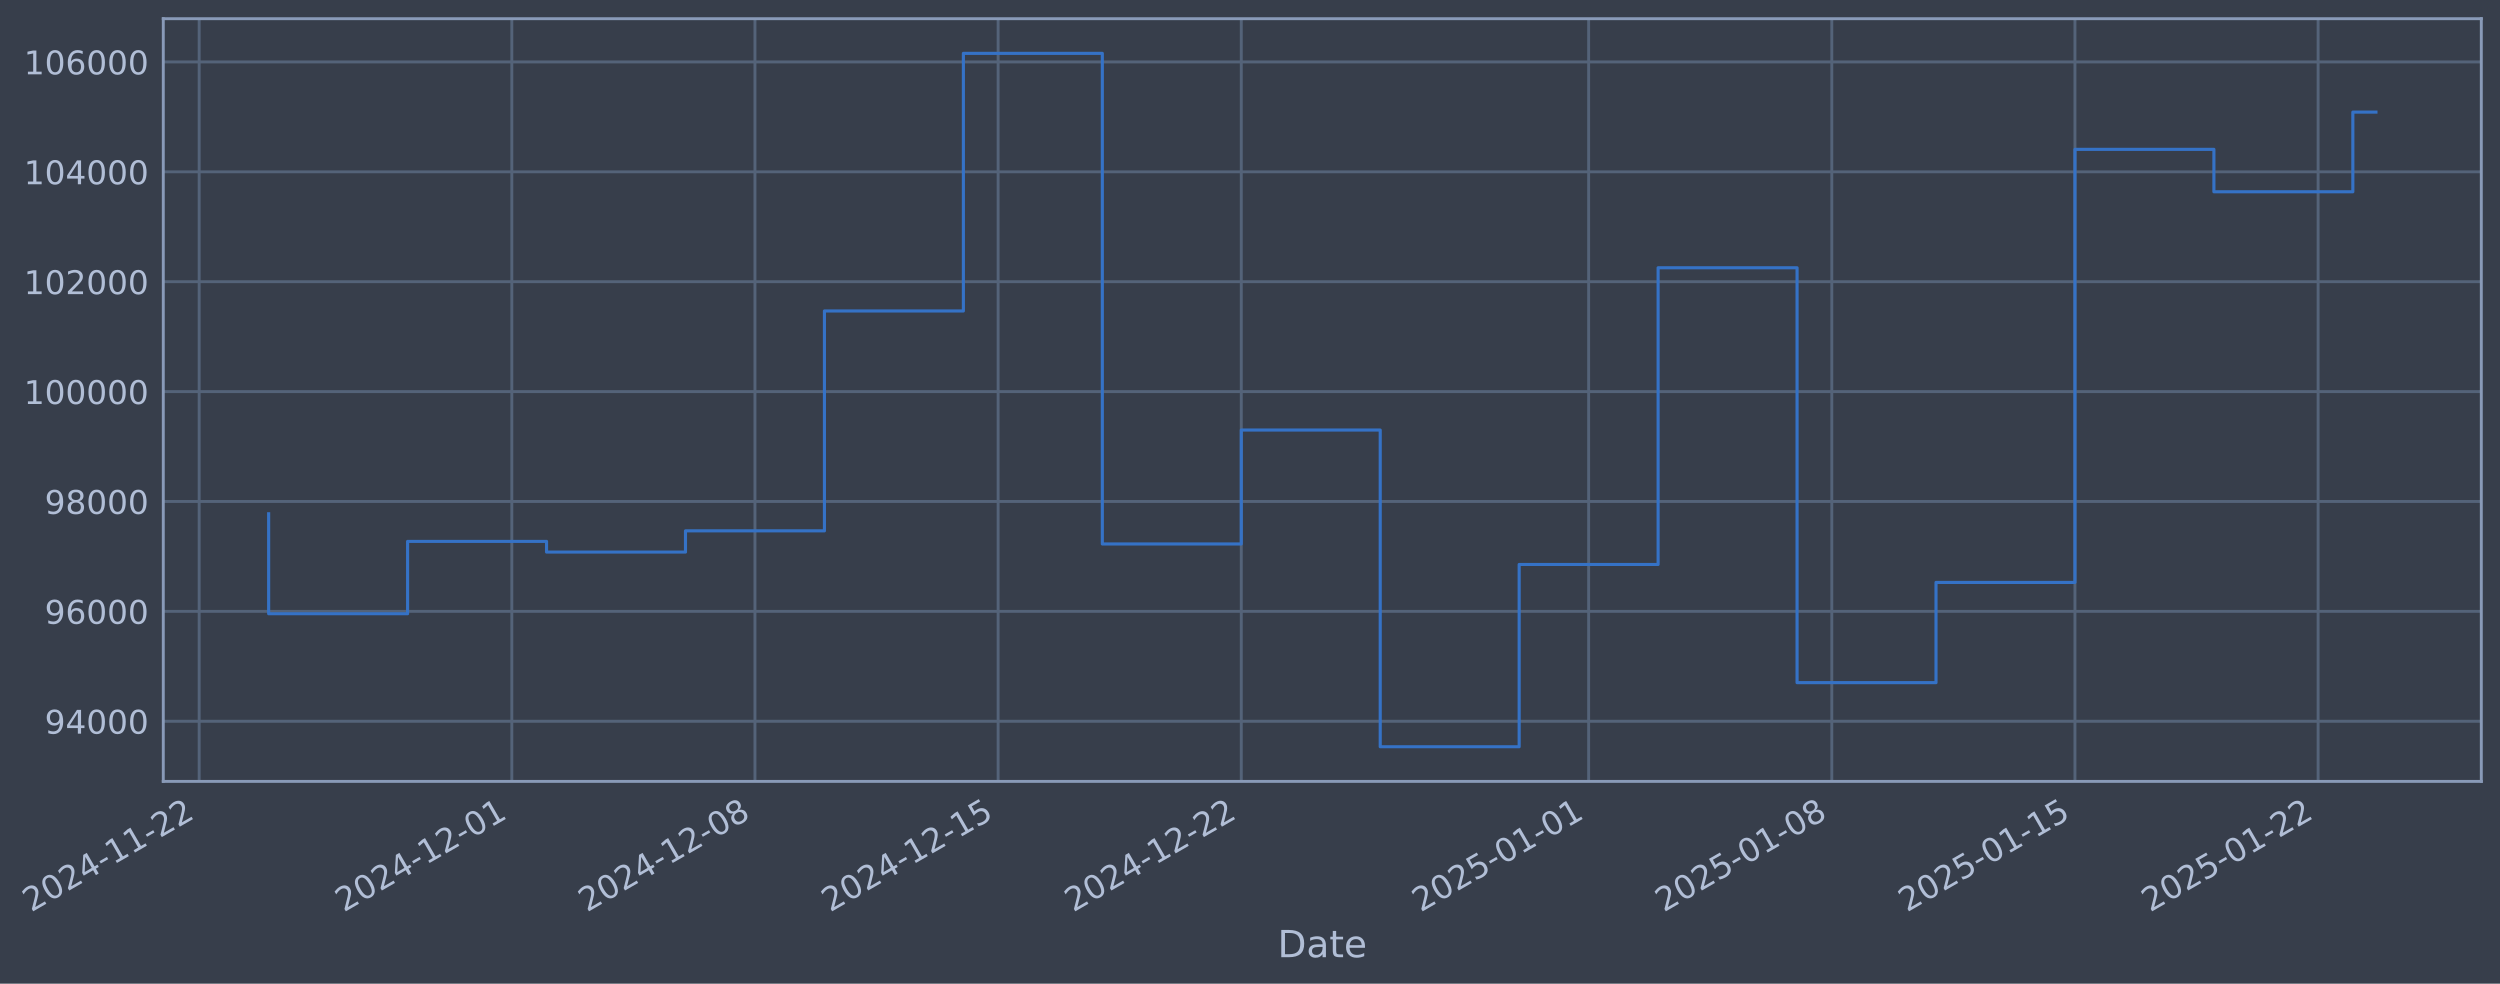
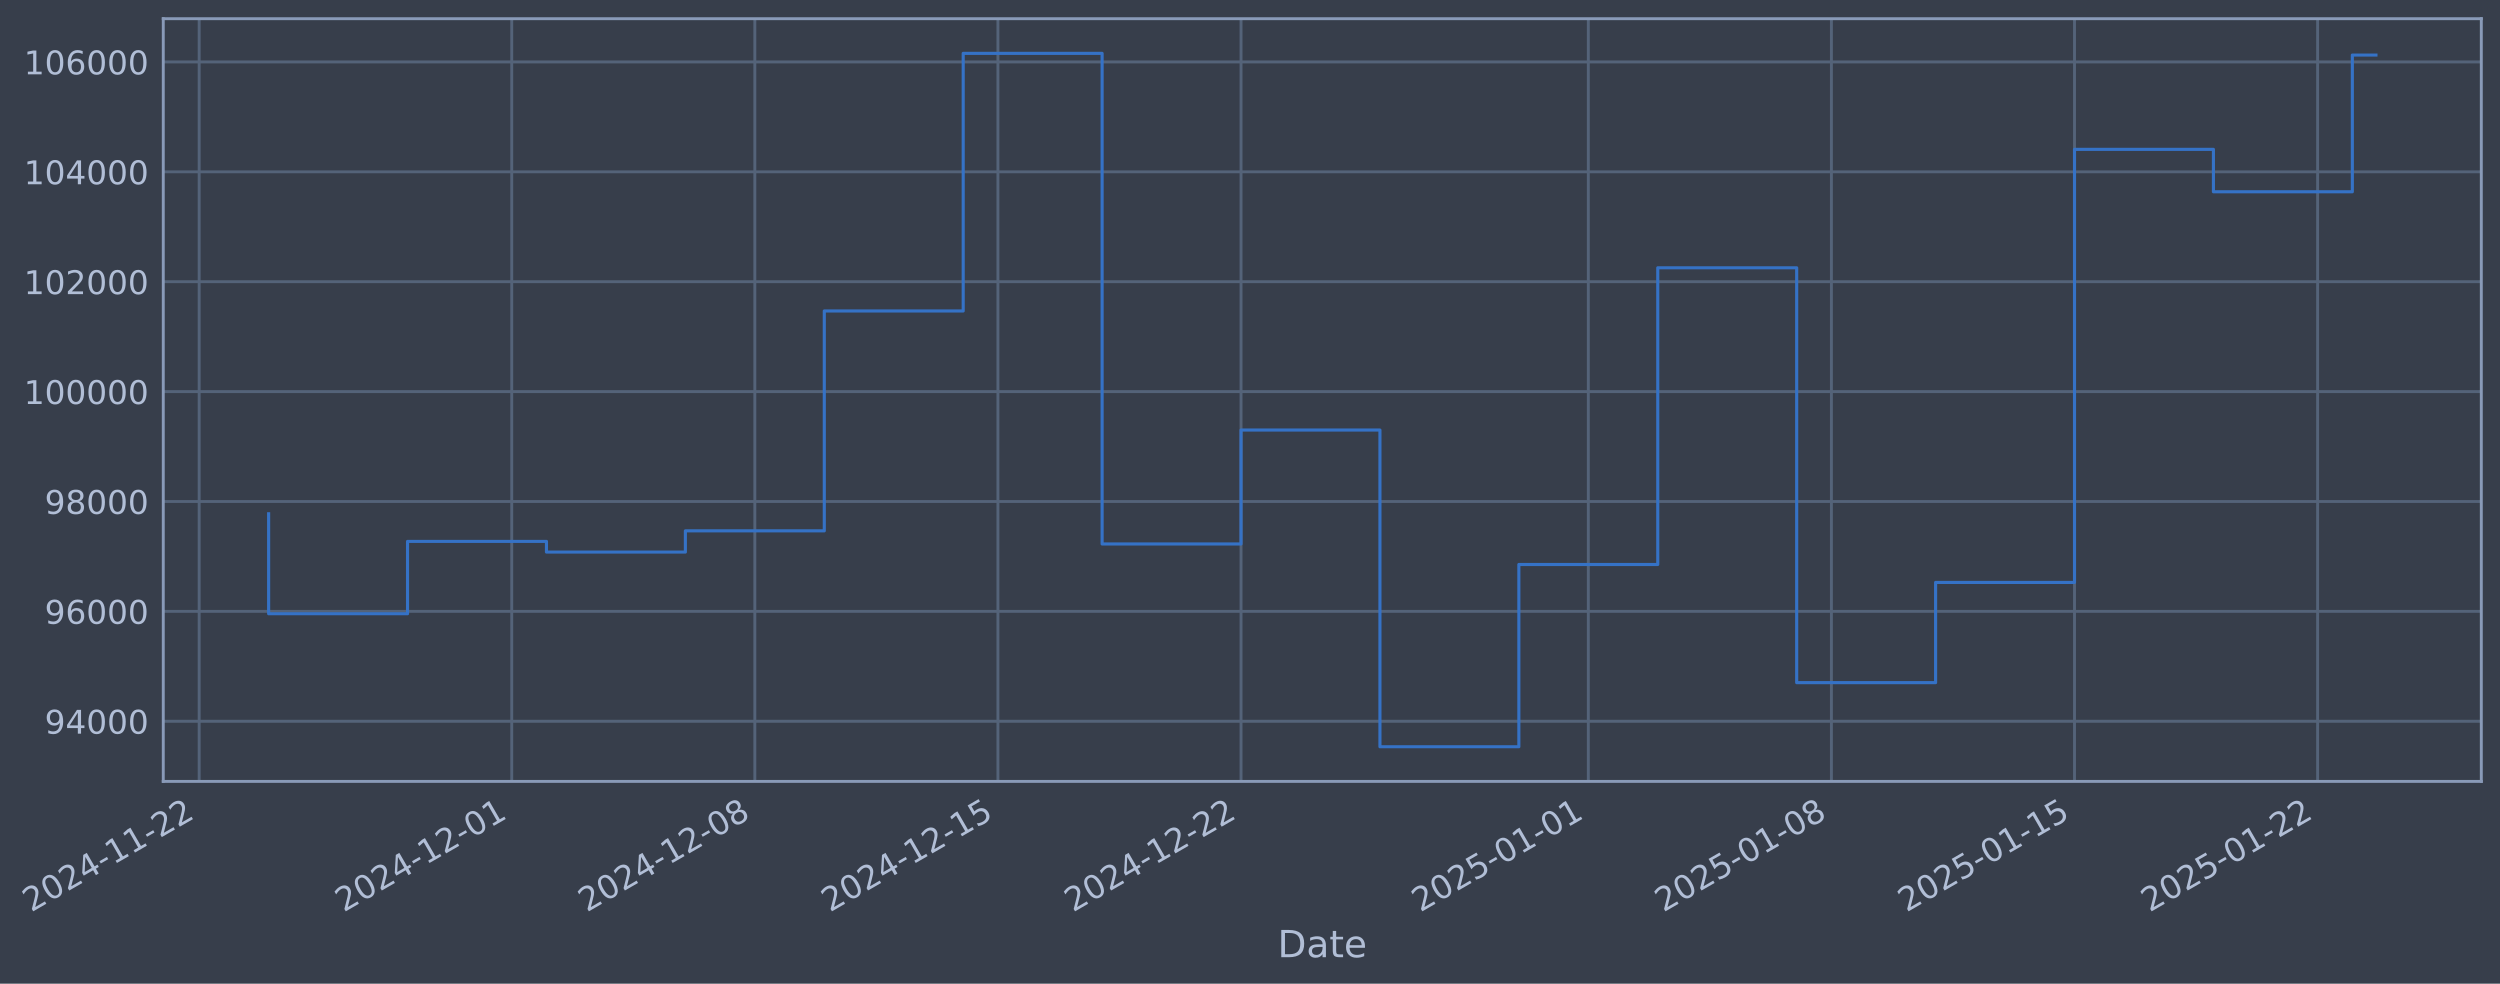
- <svg xmlns="http://www.w3.org/2000/svg" xmlns:xlink="http://www.w3.org/1999/xlink" width="962.889pt" height="378.87pt" viewBox="0 0 962.889 378.87" version="1.1">
+ <svg xmlns="http://www.w3.org/2000/svg" xmlns:xlink="http://www.w3.org/1999/xlink" width="962.882pt" height="378.87pt" viewBox="0 0 962.882 378.87" version="1.1">
  <defs>
    <style type="text/css">*{stroke-linejoin: round; stroke-linecap: butt}</style>
  </defs>
  <g id="figure_1">
    <g id="patch_1">
-       <path d="M 0 378.87  L 962.889 378.87  L 962.889 0  L 0 0  z " style="fill: #373e4b" />
+       <path d="M 0 378.87  L 962.882 378.87  L 962.882 0  L 0 0  z " style="fill: #373e4b" />
    </g>
    <g id="axes_1">
      <g id="patch_2">
-         <path d="M 62.889 300.96  L 955.689 300.96  L 955.689 7.2  L 62.889 7.2  z " style="fill: #373e4b" />
+         <path d="M 62.882 300.96  L 955.682 300.96  L 955.682 7.2  L 62.882 7.2  z " style="fill: #373e4b" />
      </g>
      <g id="matplotlib.axis_1">
        <g id="xtick_1">
          <g id="line2d_1">
-             <path d="M 76.713 300.96  L 76.713 7.2  " clip-path="url(#p658fce0817)" style="fill: none; stroke: #546379; stroke-width: 1.12; stroke-linecap: square" />
+             <path d="M 76.713 300.96  L 76.713 7.2  " clip-path="url(#p3436d553b5)" style="fill: none; stroke: #546379; stroke-width: 1.12; stroke-linecap: square" />
          </g>
          <g id="line2d_2" />
          <g id="text_1">
            <g style="fill: #b1bed6" transform="translate(11.98702 351.4642) rotate(-30) scale(0.126 -0.126)">
              <defs>
                <path id="DejaVuSans-32" d="M 1228 531  L 3431 531  L 3431 0  L 469 0  L 469 531  Q 828 903 1448 1529  Q 2069 2156 2228 2338  Q 2531 2678 2651 2914  Q 2772 3150 2772 3378  Q 2772 3750 2511 3984  Q 2250 4219 1831 4219  Q 1534 4219 1204 4116  Q 875 4013 500 3803  L 500 4441  Q 881 4594 1212 4672  Q 1544 4750 1819 4750  Q 2544 4750 2975 4387  Q 3406 4025 3406 3419  Q 3406 3131 3298 2873  Q 3191 2616 2906 2266  Q 2828 2175 2409 1742  Q 1991 1309 1228 531  z " transform="scale(0.015625)" />
                <path id="DejaVuSans-30" d="M 2034 4250  Q 1547 4250 1301 3770  Q 1056 3291 1056 2328  Q 1056 1369 1301 889  Q 1547 409 2034 409  Q 2525 409 2770 889  Q 3016 1369 3016 2328  Q 3016 3291 2770 3770  Q 2525 4250 2034 4250  z M 2034 4750  Q 2819 4750 3233 4129  Q 3647 3509 3647 2328  Q 3647 1150 3233 529  Q 2819 -91 2034 -91  Q 1250 -91 836 529  Q 422 1150 422 2328  Q 422 3509 836 4129  Q 1250 4750 2034 4750  z " transform="scale(0.015625)" />
                <path id="DejaVuSans-34" d="M 2419 4116  L 825 1625  L 2419 1625  L 2419 4116  z M 2253 4666  L 3047 4666  L 3047 1625  L 3713 1625  L 3713 1100  L 3047 1100  L 3047 0  L 2419 0  L 2419 1100  L 313 1100  L 313 1709  L 2253 4666  z " transform="scale(0.015625)" />
                <path id="DejaVuSans-2d" d="M 313 2009  L 1997 2009  L 1997 1497  L 313 1497  L 313 2009  z " transform="scale(0.015625)" />
                <path id="DejaVuSans-31" d="M 794 531  L 1825 531  L 1825 4091  L 703 3866  L 703 4441  L 1819 4666  L 2450 4666  L 2450 531  L 3481 531  L 3481 0  L 794 0  L 794 531  z " transform="scale(0.015625)" />
              </defs>
              <use xlink:href="#DejaVuSans-32" />
              <use xlink:href="#DejaVuSans-30" transform="translate(63.62305 0)" />
              <use xlink:href="#DejaVuSans-32" transform="translate(127.2461 0)" />
              <use xlink:href="#DejaVuSans-34" transform="translate(190.8691 0)" />
              <use xlink:href="#DejaVuSans-2d" transform="translate(254.4922 0)" />
              <use xlink:href="#DejaVuSans-31" transform="translate(290.5762 0)" />
              <use xlink:href="#DejaVuSans-31" transform="translate(354.1992 0)" />
              <use xlink:href="#DejaVuSans-2d" transform="translate(417.8223 0)" />
              <use xlink:href="#DejaVuSans-32" transform="translate(453.9062 0)" />
              <use xlink:href="#DejaVuSans-32" transform="translate(517.5293 0)" />
            </g>
          </g>
        </g>
        <g id="xtick_2">
          <g id="line2d_3">
-             <path d="M 197.124 300.96  L 197.124 7.2  " clip-path="url(#p658fce0817)" style="fill: none; stroke: #546379; stroke-width: 1.12; stroke-linecap: square" />
+             <path d="M 197.094 300.96  L 197.094 7.2  " clip-path="url(#p3436d553b5)" style="fill: none; stroke: #546379; stroke-width: 1.12; stroke-linecap: square" />
          </g>
          <g id="line2d_4" />
          <g id="text_2">
-             <g style="fill: #b1bed6" transform="translate(132.3983 351.4642) rotate(-30) scale(0.126 -0.126)">
+             <g style="fill: #b1bed6" transform="translate(132.3688 351.4642) rotate(-30) scale(0.126 -0.126)">
              <use xlink:href="#DejaVuSans-32" />
              <use xlink:href="#DejaVuSans-30" transform="translate(63.62305 0)" />
              <use xlink:href="#DejaVuSans-32" transform="translate(127.2461 0)" />
              <use xlink:href="#DejaVuSans-34" transform="translate(190.8691 0)" />
              <use xlink:href="#DejaVuSans-2d" transform="translate(254.4922 0)" />
              <use xlink:href="#DejaVuSans-31" transform="translate(290.5762 0)" />
              <use xlink:href="#DejaVuSans-32" transform="translate(354.1992 0)" />
              <use xlink:href="#DejaVuSans-2d" transform="translate(417.8223 0)" />
              <use xlink:href="#DejaVuSans-30" transform="translate(453.9062 0)" />
              <use xlink:href="#DejaVuSans-31" transform="translate(517.5293 0)" />
            </g>
          </g>
        </g>
        <g id="xtick_3">
          <g id="line2d_5">
-             <path d="M 290.777 300.96  L 290.777 7.2  " clip-path="url(#p658fce0817)" style="fill: none; stroke: #546379; stroke-width: 1.12; stroke-linecap: square" />
+             <path d="M 290.725 300.96  L 290.725 7.2  " clip-path="url(#p3436d553b5)" style="fill: none; stroke: #546379; stroke-width: 1.12; stroke-linecap: square" />
          </g>
          <g id="line2d_6" />
          <g id="text_3">
-             <g style="fill: #b1bed6" transform="translate(226.0515 351.4642) rotate(-30) scale(0.126 -0.126)">
+             <g style="fill: #b1bed6" transform="translate(225.999 351.4642) rotate(-30) scale(0.126 -0.126)">
              <defs>
                <path id="DejaVuSans-38" d="M 2034 2216  Q 1584 2216 1326 1975  Q 1069 1734 1069 1313  Q 1069 891 1326 650  Q 1584 409 2034 409  Q 2484 409 2743 651  Q 3003 894 3003 1313  Q 3003 1734 2745 1975  Q 2488 2216 2034 2216  z M 1403 2484  Q 997 2584 770 2862  Q 544 3141 544 3541  Q 544 4100 942 4425  Q 1341 4750 2034 4750  Q 2731 4750 3128 4425  Q 3525 4100 3525 3541  Q 3525 3141 3298 2862  Q 3072 2584 2669 2484  Q 3125 2378 3379 2068  Q 3634 1759 3634 1313  Q 3634 634 3220 271  Q 2806 -91 2034 -91  Q 1263 -91 848 271  Q 434 634 434 1313  Q 434 1759 690 2068  Q 947 2378 1403 2484  z M 1172 3481  Q 1172 3119 1398 2916  Q 1625 2713 2034 2713  Q 2441 2713 2670 2916  Q 2900 3119 2900 3481  Q 2900 3844 2670 4047  Q 2441 4250 2034 4250  Q 1625 4250 1398 4047  Q 1172 3844 1172 3481  z " transform="scale(0.015625)" />
              </defs>
              <use xlink:href="#DejaVuSans-32" />
              <use xlink:href="#DejaVuSans-30" transform="translate(63.62305 0)" />
              <use xlink:href="#DejaVuSans-32" transform="translate(127.2461 0)" />
              <use xlink:href="#DejaVuSans-34" transform="translate(190.8691 0)" />
              <use xlink:href="#DejaVuSans-2d" transform="translate(254.4922 0)" />
              <use xlink:href="#DejaVuSans-31" transform="translate(290.5762 0)" />
              <use xlink:href="#DejaVuSans-32" transform="translate(354.1992 0)" />
              <use xlink:href="#DejaVuSans-2d" transform="translate(417.8223 0)" />
              <use xlink:href="#DejaVuSans-30" transform="translate(453.9062 0)" />
              <use xlink:href="#DejaVuSans-38" transform="translate(517.5293 0)" />
            </g>
          </g>
        </g>
        <g id="xtick_4">
          <g id="line2d_7">
-             <path d="M 384.43 300.96  L 384.43 7.2  " clip-path="url(#p658fce0817)" style="fill: none; stroke: #546379; stroke-width: 1.12; stroke-linecap: square" />
+             <path d="M 384.355 300.96  L 384.355 7.2  " clip-path="url(#p3436d553b5)" style="fill: none; stroke: #546379; stroke-width: 1.12; stroke-linecap: square" />
          </g>
          <g id="line2d_8" />
          <g id="text_4">
-             <g style="fill: #b1bed6" transform="translate(319.7048 351.4642) rotate(-30) scale(0.126 -0.126)">
+             <g style="fill: #b1bed6" transform="translate(319.6293 351.4642) rotate(-30) scale(0.126 -0.126)">
              <defs>
                <path id="DejaVuSans-35" d="M 691 4666  L 3169 4666  L 3169 4134  L 1269 4134  L 1269 2991  Q 1406 3038 1543 3061  Q 1681 3084 1819 3084  Q 2600 3084 3056 2656  Q 3513 2228 3513 1497  Q 3513 744 3044 326  Q 2575 -91 1722 -91  Q 1428 -91 1123 -41  Q 819 9 494 109  L 494 744  Q 775 591 1075 516  Q 1375 441 1709 441  Q 2250 441 2565 725  Q 2881 1009 2881 1497  Q 2881 1984 2565 2268  Q 2250 2553 1709 2553  Q 1456 2553 1204 2497  Q 953 2441 691 2322  L 691 4666  z " transform="scale(0.015625)" />
              </defs>
              <use xlink:href="#DejaVuSans-32" />
              <use xlink:href="#DejaVuSans-30" transform="translate(63.62305 0)" />
              <use xlink:href="#DejaVuSans-32" transform="translate(127.2461 0)" />
              <use xlink:href="#DejaVuSans-34" transform="translate(190.8691 0)" />
              <use xlink:href="#DejaVuSans-2d" transform="translate(254.4922 0)" />
              <use xlink:href="#DejaVuSans-31" transform="translate(290.5762 0)" />
              <use xlink:href="#DejaVuSans-32" transform="translate(354.1992 0)" />
              <use xlink:href="#DejaVuSans-2d" transform="translate(417.8223 0)" />
              <use xlink:href="#DejaVuSans-31" transform="translate(453.9062 0)" />
              <use xlink:href="#DejaVuSans-35" transform="translate(517.5293 0)" />
            </g>
          </g>
        </g>
        <g id="xtick_5">
          <g id="line2d_9">
-             <path d="M 478.083 300.96  L 478.083 7.2  " clip-path="url(#p658fce0817)" style="fill: none; stroke: #546379; stroke-width: 1.12; stroke-linecap: square" />
+             <path d="M 477.985 300.96  L 477.985 7.2  " clip-path="url(#p3436d553b5)" style="fill: none; stroke: #546379; stroke-width: 1.12; stroke-linecap: square" />
          </g>
          <g id="line2d_10" />
          <g id="text_5">
-             <g style="fill: #b1bed6" transform="translate(413.358 351.4642) rotate(-30) scale(0.126 -0.126)">
+             <g style="fill: #b1bed6" transform="translate(413.2595 351.4642) rotate(-30) scale(0.126 -0.126)">
              <use xlink:href="#DejaVuSans-32" />
              <use xlink:href="#DejaVuSans-30" transform="translate(63.62305 0)" />
              <use xlink:href="#DejaVuSans-32" transform="translate(127.2461 0)" />
              <use xlink:href="#DejaVuSans-34" transform="translate(190.8691 0)" />
              <use xlink:href="#DejaVuSans-2d" transform="translate(254.4922 0)" />
              <use xlink:href="#DejaVuSans-31" transform="translate(290.5762 0)" />
              <use xlink:href="#DejaVuSans-32" transform="translate(354.1992 0)" />
              <use xlink:href="#DejaVuSans-2d" transform="translate(417.8223 0)" />
              <use xlink:href="#DejaVuSans-32" transform="translate(453.9062 0)" />
              <use xlink:href="#DejaVuSans-32" transform="translate(517.5293 0)" />
            </g>
          </g>
        </g>
        <g id="xtick_6">
          <g id="line2d_11">
-             <path d="M 611.874 300.96  L 611.874 7.2  " clip-path="url(#p658fce0817)" style="fill: none; stroke: #546379; stroke-width: 1.12; stroke-linecap: square" />
+             <path d="M 611.743 300.96  L 611.743 7.2  " clip-path="url(#p3436d553b5)" style="fill: none; stroke: #546379; stroke-width: 1.12; stroke-linecap: square" />
          </g>
          <g id="line2d_12" />
          <g id="text_6">
-             <g style="fill: #b1bed6" transform="translate(547.1483 351.4642) rotate(-30) scale(0.126 -0.126)">
+             <g style="fill: #b1bed6" transform="translate(547.017 351.4642) rotate(-30) scale(0.126 -0.126)">
              <use xlink:href="#DejaVuSans-32" />
              <use xlink:href="#DejaVuSans-30" transform="translate(63.62305 0)" />
              <use xlink:href="#DejaVuSans-32" transform="translate(127.2461 0)" />
              <use xlink:href="#DejaVuSans-35" transform="translate(190.8691 0)" />
              <use xlink:href="#DejaVuSans-2d" transform="translate(254.4922 0)" />
              <use xlink:href="#DejaVuSans-30" transform="translate(290.5762 0)" />
              <use xlink:href="#DejaVuSans-31" transform="translate(354.1992 0)" />
              <use xlink:href="#DejaVuSans-2d" transform="translate(417.8223 0)" />
              <use xlink:href="#DejaVuSans-30" transform="translate(453.9062 0)" />
              <use xlink:href="#DejaVuSans-31" transform="translate(517.5293 0)" />
            </g>
          </g>
        </g>
        <g id="xtick_7">
          <g id="line2d_13">
-             <path d="M 705.527 300.96  L 705.527 7.2  " clip-path="url(#p658fce0817)" style="fill: none; stroke: #546379; stroke-width: 1.12; stroke-linecap: square" />
+             <path d="M 705.373 300.96  L 705.373 7.2  " clip-path="url(#p3436d553b5)" style="fill: none; stroke: #546379; stroke-width: 1.12; stroke-linecap: square" />
          </g>
          <g id="line2d_14" />
          <g id="text_7">
-             <g style="fill: #b1bed6" transform="translate(640.8015 351.4642) rotate(-30) scale(0.126 -0.126)">
+             <g style="fill: #b1bed6" transform="translate(640.6473 351.4642) rotate(-30) scale(0.126 -0.126)">
              <use xlink:href="#DejaVuSans-32" />
              <use xlink:href="#DejaVuSans-30" transform="translate(63.62305 0)" />
              <use xlink:href="#DejaVuSans-32" transform="translate(127.2461 0)" />
              <use xlink:href="#DejaVuSans-35" transform="translate(190.8691 0)" />
              <use xlink:href="#DejaVuSans-2d" transform="translate(254.4922 0)" />
              <use xlink:href="#DejaVuSans-30" transform="translate(290.5762 0)" />
              <use xlink:href="#DejaVuSans-31" transform="translate(354.1992 0)" />
              <use xlink:href="#DejaVuSans-2d" transform="translate(417.8223 0)" />
              <use xlink:href="#DejaVuSans-30" transform="translate(453.9062 0)" />
              <use xlink:href="#DejaVuSans-38" transform="translate(517.5293 0)" />
            </g>
          </g>
        </g>
        <g id="xtick_8">
          <g id="line2d_15">
-             <path d="M 799.18 300.96  L 799.18 7.2  " clip-path="url(#p658fce0817)" style="fill: none; stroke: #546379; stroke-width: 1.12; stroke-linecap: square" />
+             <path d="M 799.003 300.96  L 799.003 7.2  " clip-path="url(#p3436d553b5)" style="fill: none; stroke: #546379; stroke-width: 1.12; stroke-linecap: square" />
          </g>
          <g id="line2d_16" />
          <g id="text_8">
-             <g style="fill: #b1bed6" transform="translate(734.4548 351.4642) rotate(-30) scale(0.126 -0.126)">
+             <g style="fill: #b1bed6" transform="translate(734.2775 351.4642) rotate(-30) scale(0.126 -0.126)">
              <use xlink:href="#DejaVuSans-32" />
              <use xlink:href="#DejaVuSans-30" transform="translate(63.62305 0)" />
              <use xlink:href="#DejaVuSans-32" transform="translate(127.2461 0)" />
              <use xlink:href="#DejaVuSans-35" transform="translate(190.8691 0)" />
              <use xlink:href="#DejaVuSans-2d" transform="translate(254.4922 0)" />
              <use xlink:href="#DejaVuSans-30" transform="translate(290.5762 0)" />
              <use xlink:href="#DejaVuSans-31" transform="translate(354.1992 0)" />
              <use xlink:href="#DejaVuSans-2d" transform="translate(417.8223 0)" />
              <use xlink:href="#DejaVuSans-31" transform="translate(453.9062 0)" />
              <use xlink:href="#DejaVuSans-35" transform="translate(517.5293 0)" />
            </g>
          </g>
        </g>
        <g id="xtick_9">
          <g id="line2d_17">
-             <path d="M 892.833 300.96  L 892.833 7.2  " clip-path="url(#p658fce0817)" style="fill: none; stroke: #546379; stroke-width: 1.12; stroke-linecap: square" />
+             <path d="M 892.633 300.96  L 892.633 7.2  " clip-path="url(#p3436d553b5)" style="fill: none; stroke: #546379; stroke-width: 1.12; stroke-linecap: square" />
          </g>
          <g id="line2d_18" />
          <g id="text_9">
-             <g style="fill: #b1bed6" transform="translate(828.108 351.4642) rotate(-30) scale(0.126 -0.126)">
+             <g style="fill: #b1bed6" transform="translate(827.9078 351.4642) rotate(-30) scale(0.126 -0.126)">
              <use xlink:href="#DejaVuSans-32" />
              <use xlink:href="#DejaVuSans-30" transform="translate(63.62305 0)" />
              <use xlink:href="#DejaVuSans-32" transform="translate(127.2461 0)" />
              <use xlink:href="#DejaVuSans-35" transform="translate(190.8691 0)" />
              <use xlink:href="#DejaVuSans-2d" transform="translate(254.4922 0)" />
              <use xlink:href="#DejaVuSans-30" transform="translate(290.5762 0)" />
              <use xlink:href="#DejaVuSans-31" transform="translate(354.1992 0)" />
              <use xlink:href="#DejaVuSans-2d" transform="translate(417.8223 0)" />
              <use xlink:href="#DejaVuSans-32" transform="translate(453.9062 0)" />
              <use xlink:href="#DejaVuSans-32" transform="translate(517.5293 0)" />
            </g>
          </g>
        </g>
        <g id="text_10">
-           <g style="fill: #b1bed6" transform="translate(492.0796 368.6753) scale(0.144 -0.144)">
+           <g style="fill: #b1bed6" transform="translate(492.0731 368.6753) scale(0.144 -0.144)">
            <defs>
              <path id="DejaVuSans-44" d="M 1259 4147  L 1259 519  L 2022 519  Q 2988 519 3436 956  Q 3884 1394 3884 2338  Q 3884 3275 3436 3711  Q 2988 4147 2022 4147  L 1259 4147  z M 628 4666  L 1925 4666  Q 3281 4666 3915 4102  Q 4550 3538 4550 2338  Q 4550 1131 3912 565  Q 3275 0 1925 0  L 628 0  L 628 4666  z " transform="scale(0.015625)" />
              <path id="DejaVuSans-61" d="M 2194 1759  Q 1497 1759 1228 1600  Q 959 1441 959 1056  Q 959 750 1161 570  Q 1363 391 1709 391  Q 2188 391 2477 730  Q 2766 1069 2766 1631  L 2766 1759  L 2194 1759  z M 3341 1997  L 3341 0  L 2766 0  L 2766 531  Q 2569 213 2275 61  Q 1981 -91 1556 -91  Q 1019 -91 701 211  Q 384 513 384 1019  Q 384 1609 779 1909  Q 1175 2209 1959 2209  L 2766 2209  L 2766 2266  Q 2766 2663 2505 2880  Q 2244 3097 1772 3097  Q 1472 3097 1187 3025  Q 903 2953 641 2809  L 641 3341  Q 956 3463 1253 3523  Q 1550 3584 1831 3584  Q 2591 3584 2966 3190  Q 3341 2797 3341 1997  z " transform="scale(0.015625)" />
              <path id="DejaVuSans-74" d="M 1172 4494  L 1172 3500  L 2356 3500  L 2356 3053  L 1172 3053  L 1172 1153  Q 1172 725 1289 603  Q 1406 481 1766 481  L 2356 481  L 2356 0  L 1766 0  Q 1100 0 847 248  Q 594 497 594 1153  L 594 3053  L 172 3053  L 172 3500  L 594 3500  L 594 4494  L 1172 4494  z " transform="scale(0.015625)" />
              <path id="DejaVuSans-65" d="M 3597 1894  L 3597 1613  L 953 1613  Q 991 1019 1311 708  Q 1631 397 2203 397  Q 2534 397 2845 478  Q 3156 559 3463 722  L 3463 178  Q 3153 47 2828 -22  Q 2503 -91 2169 -91  Q 1331 -91 842 396  Q 353 884 353 1716  Q 353 2575 817 3079  Q 1281 3584 2069 3584  Q 2775 3584 3186 3129  Q 3597 2675 3597 1894  z M 3022 2063  Q 3016 2534 2758 2815  Q 2500 3097 2075 3097  Q 1594 3097 1305 2825  Q 1016 2553 972 2059  L 3022 2063  z " transform="scale(0.015625)" />
            </defs>
            <use xlink:href="#DejaVuSans-44" />
            <use xlink:href="#DejaVuSans-61" transform="translate(77.00195 0)" />
            <use xlink:href="#DejaVuSans-74" transform="translate(138.2812 0)" />
            <use xlink:href="#DejaVuSans-65" transform="translate(177.4902 0)" />
          </g>
        </g>
      </g>
      <g id="matplotlib.axis_2">
        <g id="ytick_1">
          <g id="line2d_19">
-             <path d="M 62.889 277.797  L 955.689 277.797  " clip-path="url(#p658fce0817)" style="fill: none; stroke: #546379; stroke-width: 1.12; stroke-linecap: square" />
+             <path d="M 62.882 277.797  L 955.682 277.797  " clip-path="url(#p3436d553b5)" style="fill: none; stroke: #546379; stroke-width: 1.12; stroke-linecap: square" />
          </g>
          <g id="line2d_20" />
          <g id="text_11">
-             <g style="fill: #b1bed6" transform="translate(17.20502 282.5841) scale(0.126 -0.126)">
+             <g style="fill: #b1bed6" transform="translate(17.19846 282.5841) scale(0.126 -0.126)">
              <defs>
                <path id="DejaVuSans-39" d="M 703 97  L 703 672  Q 941 559 1184 500  Q 1428 441 1663 441  Q 2288 441 2617 861  Q 2947 1281 2994 2138  Q 2813 1869 2534 1725  Q 2256 1581 1919 1581  Q 1219 1581 811 2004  Q 403 2428 403 3163  Q 403 3881 828 4315  Q 1253 4750 1959 4750  Q 2769 4750 3195 4129  Q 3622 3509 3622 2328  Q 3622 1225 3098 567  Q 2575 -91 1691 -91  Q 1453 -91 1209 -44  Q 966 3 703 97  z M 1959 2075  Q 2384 2075 2632 2365  Q 2881 2656 2881 3163  Q 2881 3666 2632 3958  Q 2384 4250 1959 4250  Q 1534 4250 1286 3958  Q 1038 3666 1038 3163  Q 1038 2656 1286 2365  Q 1534 2075 1959 2075  z " transform="scale(0.015625)" />
              </defs>
              <use xlink:href="#DejaVuSans-39" />
              <use xlink:href="#DejaVuSans-34" transform="translate(63.62305 0)" />
              <use xlink:href="#DejaVuSans-30" transform="translate(127.2461 0)" />
              <use xlink:href="#DejaVuSans-30" transform="translate(190.8691 0)" />
              <use xlink:href="#DejaVuSans-30" transform="translate(254.4922 0)" />
            </g>
          </g>
        </g>
        <g id="ytick_2">
          <g id="line2d_21">
-             <path d="M 62.889 235.473  L 955.689 235.473  " clip-path="url(#p658fce0817)" style="fill: none; stroke: #546379; stroke-width: 1.12; stroke-linecap: square" />
+             <path d="M 62.882 235.473  L 955.682 235.473  " clip-path="url(#p3436d553b5)" style="fill: none; stroke: #546379; stroke-width: 1.12; stroke-linecap: square" />
          </g>
          <g id="line2d_22" />
          <g id="text_12">
-             <g style="fill: #b1bed6" transform="translate(17.20502 240.2602) scale(0.126 -0.126)">
+             <g style="fill: #b1bed6" transform="translate(17.19846 240.2602) scale(0.126 -0.126)">
              <defs>
                <path id="DejaVuSans-36" d="M 2113 2584  Q 1688 2584 1439 2293  Q 1191 2003 1191 1497  Q 1191 994 1439 701  Q 1688 409 2113 409  Q 2538 409 2786 701  Q 3034 994 3034 1497  Q 3034 2003 2786 2293  Q 2538 2584 2113 2584  z M 3366 4563  L 3366 3988  Q 3128 4100 2886 4159  Q 2644 4219 2406 4219  Q 1781 4219 1451 3797  Q 1122 3375 1075 2522  Q 1259 2794 1537 2939  Q 1816 3084 2150 3084  Q 2853 3084 3261 2657  Q 3669 2231 3669 1497  Q 3669 778 3244 343  Q 2819 -91 2113 -91  Q 1303 -91 875 529  Q 447 1150 447 2328  Q 447 3434 972 4092  Q 1497 4750 2381 4750  Q 2619 4750 2861 4703  Q 3103 4656 3366 4563  z " transform="scale(0.015625)" />
              </defs>
              <use xlink:href="#DejaVuSans-39" />
              <use xlink:href="#DejaVuSans-36" transform="translate(63.62305 0)" />
              <use xlink:href="#DejaVuSans-30" transform="translate(127.2461 0)" />
              <use xlink:href="#DejaVuSans-30" transform="translate(190.8691 0)" />
              <use xlink:href="#DejaVuSans-30" transform="translate(254.4922 0)" />
            </g>
          </g>
        </g>
        <g id="ytick_3">
          <g id="line2d_23">
-             <path d="M 62.889 193.149  L 955.689 193.149  " clip-path="url(#p658fce0817)" style="fill: none; stroke: #546379; stroke-width: 1.12; stroke-linecap: square" />
+             <path d="M 62.882 193.149  L 955.682 193.149  " clip-path="url(#p3436d553b5)" style="fill: none; stroke: #546379; stroke-width: 1.12; stroke-linecap: square" />
          </g>
          <g id="line2d_24" />
          <g id="text_13">
-             <g style="fill: #b1bed6" transform="translate(17.20502 197.9364) scale(0.126 -0.126)">
+             <g style="fill: #b1bed6" transform="translate(17.19846 197.9364) scale(0.126 -0.126)">
              <use xlink:href="#DejaVuSans-39" />
              <use xlink:href="#DejaVuSans-38" transform="translate(63.62305 0)" />
              <use xlink:href="#DejaVuSans-30" transform="translate(127.2461 0)" />
              <use xlink:href="#DejaVuSans-30" transform="translate(190.8691 0)" />
              <use xlink:href="#DejaVuSans-30" transform="translate(254.4922 0)" />
            </g>
          </g>
        </g>
        <g id="ytick_4">
          <g id="line2d_25">
-             <path d="M 62.889 150.826  L 955.689 150.826  " clip-path="url(#p658fce0817)" style="fill: none; stroke: #546379; stroke-width: 1.12; stroke-linecap: square" />
+             <path d="M 62.882 150.826  L 955.682 150.826  " clip-path="url(#p3436d553b5)" style="fill: none; stroke: #546379; stroke-width: 1.12; stroke-linecap: square" />
          </g>
          <g id="line2d_26" />
          <g id="text_14">
-             <g style="fill: #b1bed6" transform="translate(9.188271 155.6126) scale(0.126 -0.126)">
+             <g style="fill: #b1bed6" transform="translate(9.181707 155.6126) scale(0.126 -0.126)">
              <use xlink:href="#DejaVuSans-31" />
              <use xlink:href="#DejaVuSans-30" transform="translate(63.62305 0)" />
              <use xlink:href="#DejaVuSans-30" transform="translate(127.2461 0)" />
              <use xlink:href="#DejaVuSans-30" transform="translate(190.8691 0)" />
              <use xlink:href="#DejaVuSans-30" transform="translate(254.4922 0)" />
              <use xlink:href="#DejaVuSans-30" transform="translate(318.1152 0)" />
            </g>
          </g>
        </g>
        <g id="ytick_5">
          <g id="line2d_27">
-             <path d="M 62.889 108.502  L 955.689 108.502  " clip-path="url(#p658fce0817)" style="fill: none; stroke: #546379; stroke-width: 1.12; stroke-linecap: square" />
+             <path d="M 62.882 108.502  L 955.682 108.502  " clip-path="url(#p3436d553b5)" style="fill: none; stroke: #546379; stroke-width: 1.12; stroke-linecap: square" />
          </g>
          <g id="line2d_28" />
          <g id="text_15">
-             <g style="fill: #b1bed6" transform="translate(9.188271 113.2888) scale(0.126 -0.126)">
+             <g style="fill: #b1bed6" transform="translate(9.181707 113.2888) scale(0.126 -0.126)">
              <use xlink:href="#DejaVuSans-31" />
              <use xlink:href="#DejaVuSans-30" transform="translate(63.62305 0)" />
              <use xlink:href="#DejaVuSans-32" transform="translate(127.2461 0)" />
              <use xlink:href="#DejaVuSans-30" transform="translate(190.8691 0)" />
              <use xlink:href="#DejaVuSans-30" transform="translate(254.4922 0)" />
              <use xlink:href="#DejaVuSans-30" transform="translate(318.1152 0)" />
            </g>
          </g>
        </g>
        <g id="ytick_6">
          <g id="line2d_29">
-             <path d="M 62.889 66.178  L 955.689 66.178  " clip-path="url(#p658fce0817)" style="fill: none; stroke: #546379; stroke-width: 1.12; stroke-linecap: square" />
+             <path d="M 62.882 66.178  L 955.682 66.178  " clip-path="url(#p3436d553b5)" style="fill: none; stroke: #546379; stroke-width: 1.12; stroke-linecap: square" />
          </g>
          <g id="line2d_30" />
          <g id="text_16">
-             <g style="fill: #b1bed6" transform="translate(9.188271 70.96502) scale(0.126 -0.126)">
+             <g style="fill: #b1bed6" transform="translate(9.181707 70.96502) scale(0.126 -0.126)">
              <use xlink:href="#DejaVuSans-31" />
              <use xlink:href="#DejaVuSans-30" transform="translate(63.62305 0)" />
              <use xlink:href="#DejaVuSans-34" transform="translate(127.2461 0)" />
              <use xlink:href="#DejaVuSans-30" transform="translate(190.8691 0)" />
              <use xlink:href="#DejaVuSans-30" transform="translate(254.4922 0)" />
              <use xlink:href="#DejaVuSans-30" transform="translate(318.1152 0)" />
            </g>
          </g>
        </g>
        <g id="ytick_7">
          <g id="line2d_31">
-             <path d="M 62.889 23.854  L 955.689 23.854  " clip-path="url(#p658fce0817)" style="fill: none; stroke: #546379; stroke-width: 1.12; stroke-linecap: square" />
+             <path d="M 62.882 23.854  L 955.682 23.854  " clip-path="url(#p3436d553b5)" style="fill: none; stroke: #546379; stroke-width: 1.12; stroke-linecap: square" />
          </g>
          <g id="line2d_32" />
          <g id="text_17">
-             <g style="fill: #b1bed6" transform="translate(9.188271 28.64121) scale(0.126 -0.126)">
+             <g style="fill: #b1bed6" transform="translate(9.181707 28.64121) scale(0.126 -0.126)">
              <use xlink:href="#DejaVuSans-31" />
              <use xlink:href="#DejaVuSans-30" transform="translate(63.62305 0)" />
              <use xlink:href="#DejaVuSans-36" transform="translate(127.2461 0)" />
              <use xlink:href="#DejaVuSans-30" transform="translate(190.8691 0)" />
              <use xlink:href="#DejaVuSans-30" transform="translate(254.4922 0)" />
              <use xlink:href="#DejaVuSans-30" transform="translate(318.1152 0)" />
            </g>
          </g>
        </g>
      </g>
      <g id="line2d_33">
-         <path d="M 103.471 197.87  L 103.471 236.383  L 156.987 236.383  L 156.987 208.521  L 210.503 208.521  L 210.503 212.628  L 264.019 212.628  L 264.019 204.459  L 317.535 204.459  L 317.535 119.77  L 371.051 119.77  L 371.051 20.553  L 424.567 20.553  L 424.567 209.517  L 478.083 209.517  L 478.083 165.636  L 531.6 165.636  L 531.6 287.607  L 585.116 287.607  L 585.116 217.409  L 638.632 217.409  L 638.632 103.141  L 692.148 103.141  L 692.148 262.927  L 745.664 262.927  L 745.664 224.318  L 799.18 224.318  L 799.18 57.525  L 852.696 57.525  L 852.696 73.859  L 906.213 73.859  L 906.213 43.181  L 915.107 43.181  " clip-path="url(#p658fce0817)" style="fill: none; stroke: #3572c6; stroke-width: 1.2; stroke-linecap: square" />
+         <path d="M 103.464 197.87  L 103.464 236.383  L 156.967 236.383  L 156.967 208.521  L 210.47 208.521  L 210.47 212.628  L 263.973 212.628  L 263.973 204.459  L 317.476 204.459  L 317.476 119.77  L 370.979 119.77  L 370.979 20.553  L 424.482 20.553  L 424.482 209.517  L 477.985 209.517  L 477.985 165.636  L 531.488 165.636  L 531.488 287.607  L 584.991 287.607  L 584.991 217.409  L 638.494 217.409  L 638.494 103.141  L 691.997 103.141  L 691.997 262.927  L 745.5 262.927  L 745.5 224.318  L 799.003 224.318  L 799.003 57.525  L 852.506 57.525  L 852.506 73.859  L 906.009 73.859  L 906.009 21.207  L 915.1 21.207  " clip-path="url(#p3436d553b5)" style="fill: none; stroke: #3572c6; stroke-width: 1.2; stroke-linecap: square" />
      </g>
      <g id="patch_3">
-         <path d="M 62.889 300.96  L 62.889 7.2  " style="fill: none; stroke: #899ab8; stroke-width: 1.12; stroke-linejoin: miter; stroke-linecap: square" />
+         <path d="M 62.882 300.96  L 62.882 7.2  " style="fill: none; stroke: #899ab8; stroke-width: 1.12; stroke-linejoin: miter; stroke-linecap: square" />
      </g>
      <g id="patch_4">
-         <path d="M 955.689 300.96  L 955.689 7.2  " style="fill: none; stroke: #899ab8; stroke-width: 1.12; stroke-linejoin: miter; stroke-linecap: square" />
+         <path d="M 955.682 300.96  L 955.682 7.2  " style="fill: none; stroke: #899ab8; stroke-width: 1.12; stroke-linejoin: miter; stroke-linecap: square" />
      </g>
      <g id="patch_5">
-         <path d="M 62.889 300.96  L 955.689 300.96  " style="fill: none; stroke: #899ab8; stroke-width: 1.12; stroke-linejoin: miter; stroke-linecap: square" />
+         <path d="M 62.882 300.96  L 955.682 300.96  " style="fill: none; stroke: #899ab8; stroke-width: 1.12; stroke-linejoin: miter; stroke-linecap: square" />
      </g>
      <g id="patch_6">
-         <path d="M 62.889 7.2  L 955.689 7.2  " style="fill: none; stroke: #899ab8; stroke-width: 1.12; stroke-linejoin: miter; stroke-linecap: square" />
+         <path d="M 62.882 7.2  L 955.682 7.2  " style="fill: none; stroke: #899ab8; stroke-width: 1.12; stroke-linejoin: miter; stroke-linecap: square" />
      </g>
    </g>
  </g>
  <defs>
-     <clipPath id="p658fce0817">
-       <rect x="62.889" y="7.2" width="892.8" height="293.76" />
+     <clipPath id="p3436d553b5">
+       <rect x="62.882" y="7.2" width="892.8" height="293.76" />
    </clipPath>
  </defs>
</svg>
